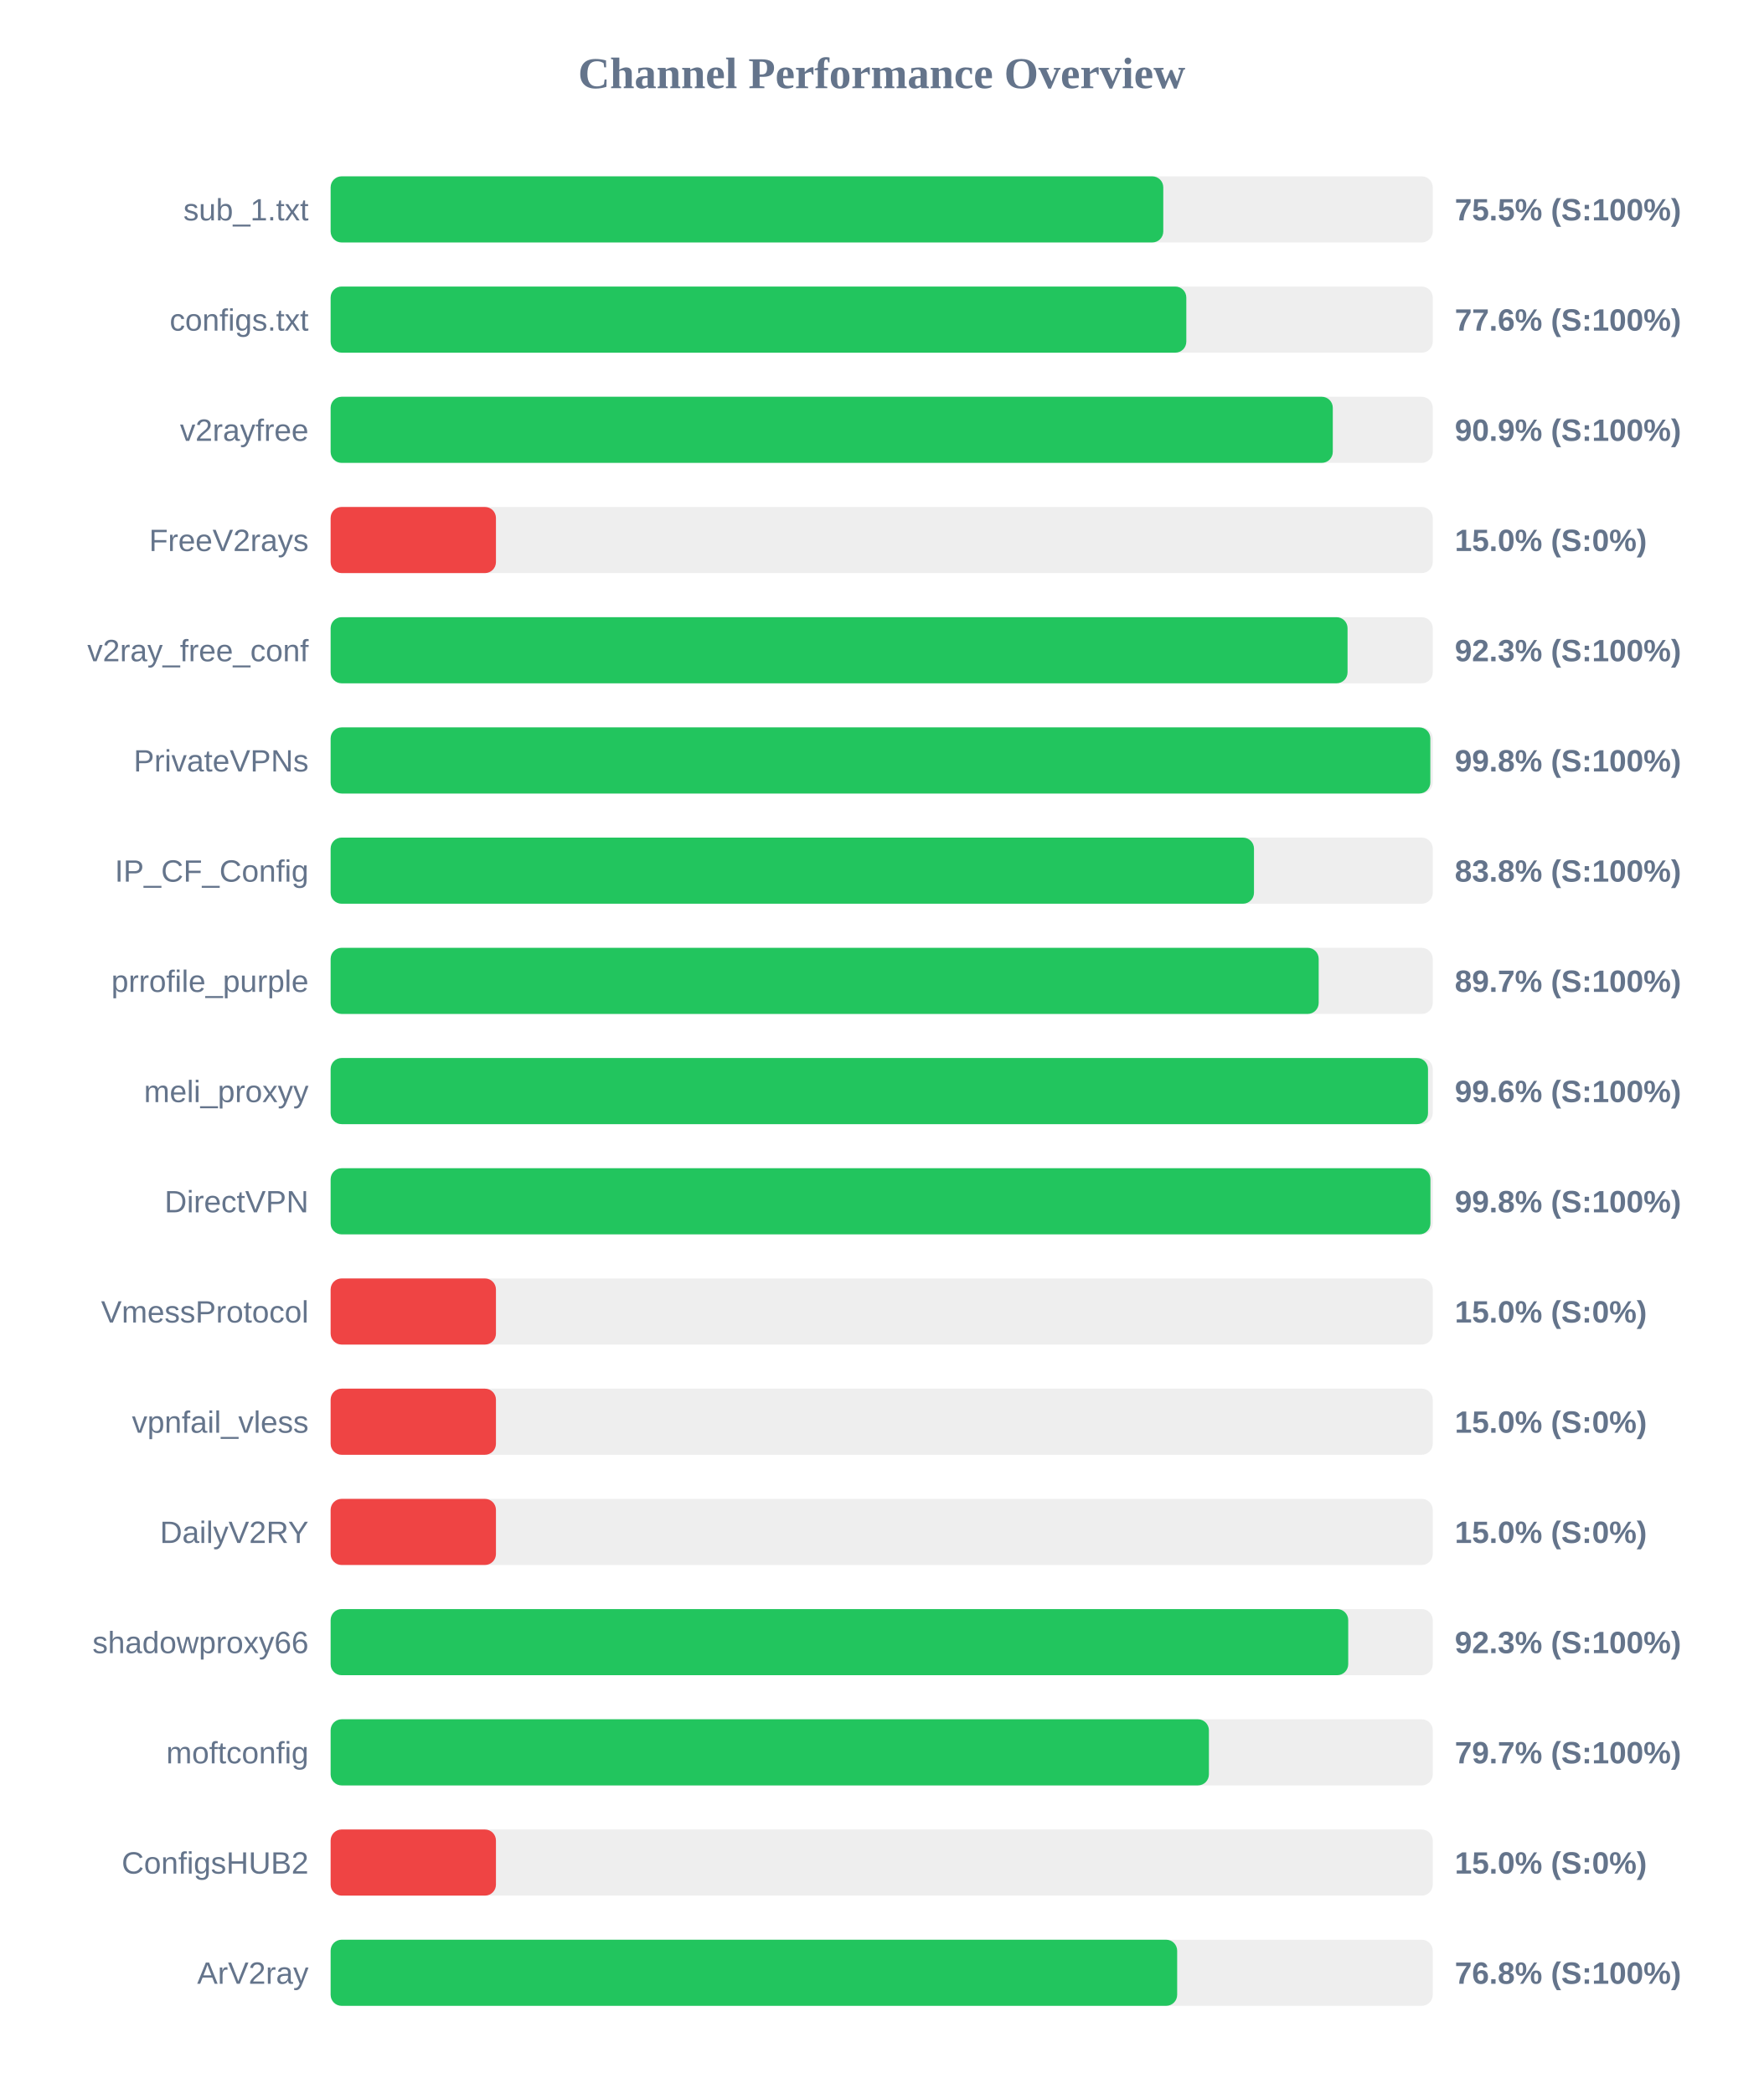
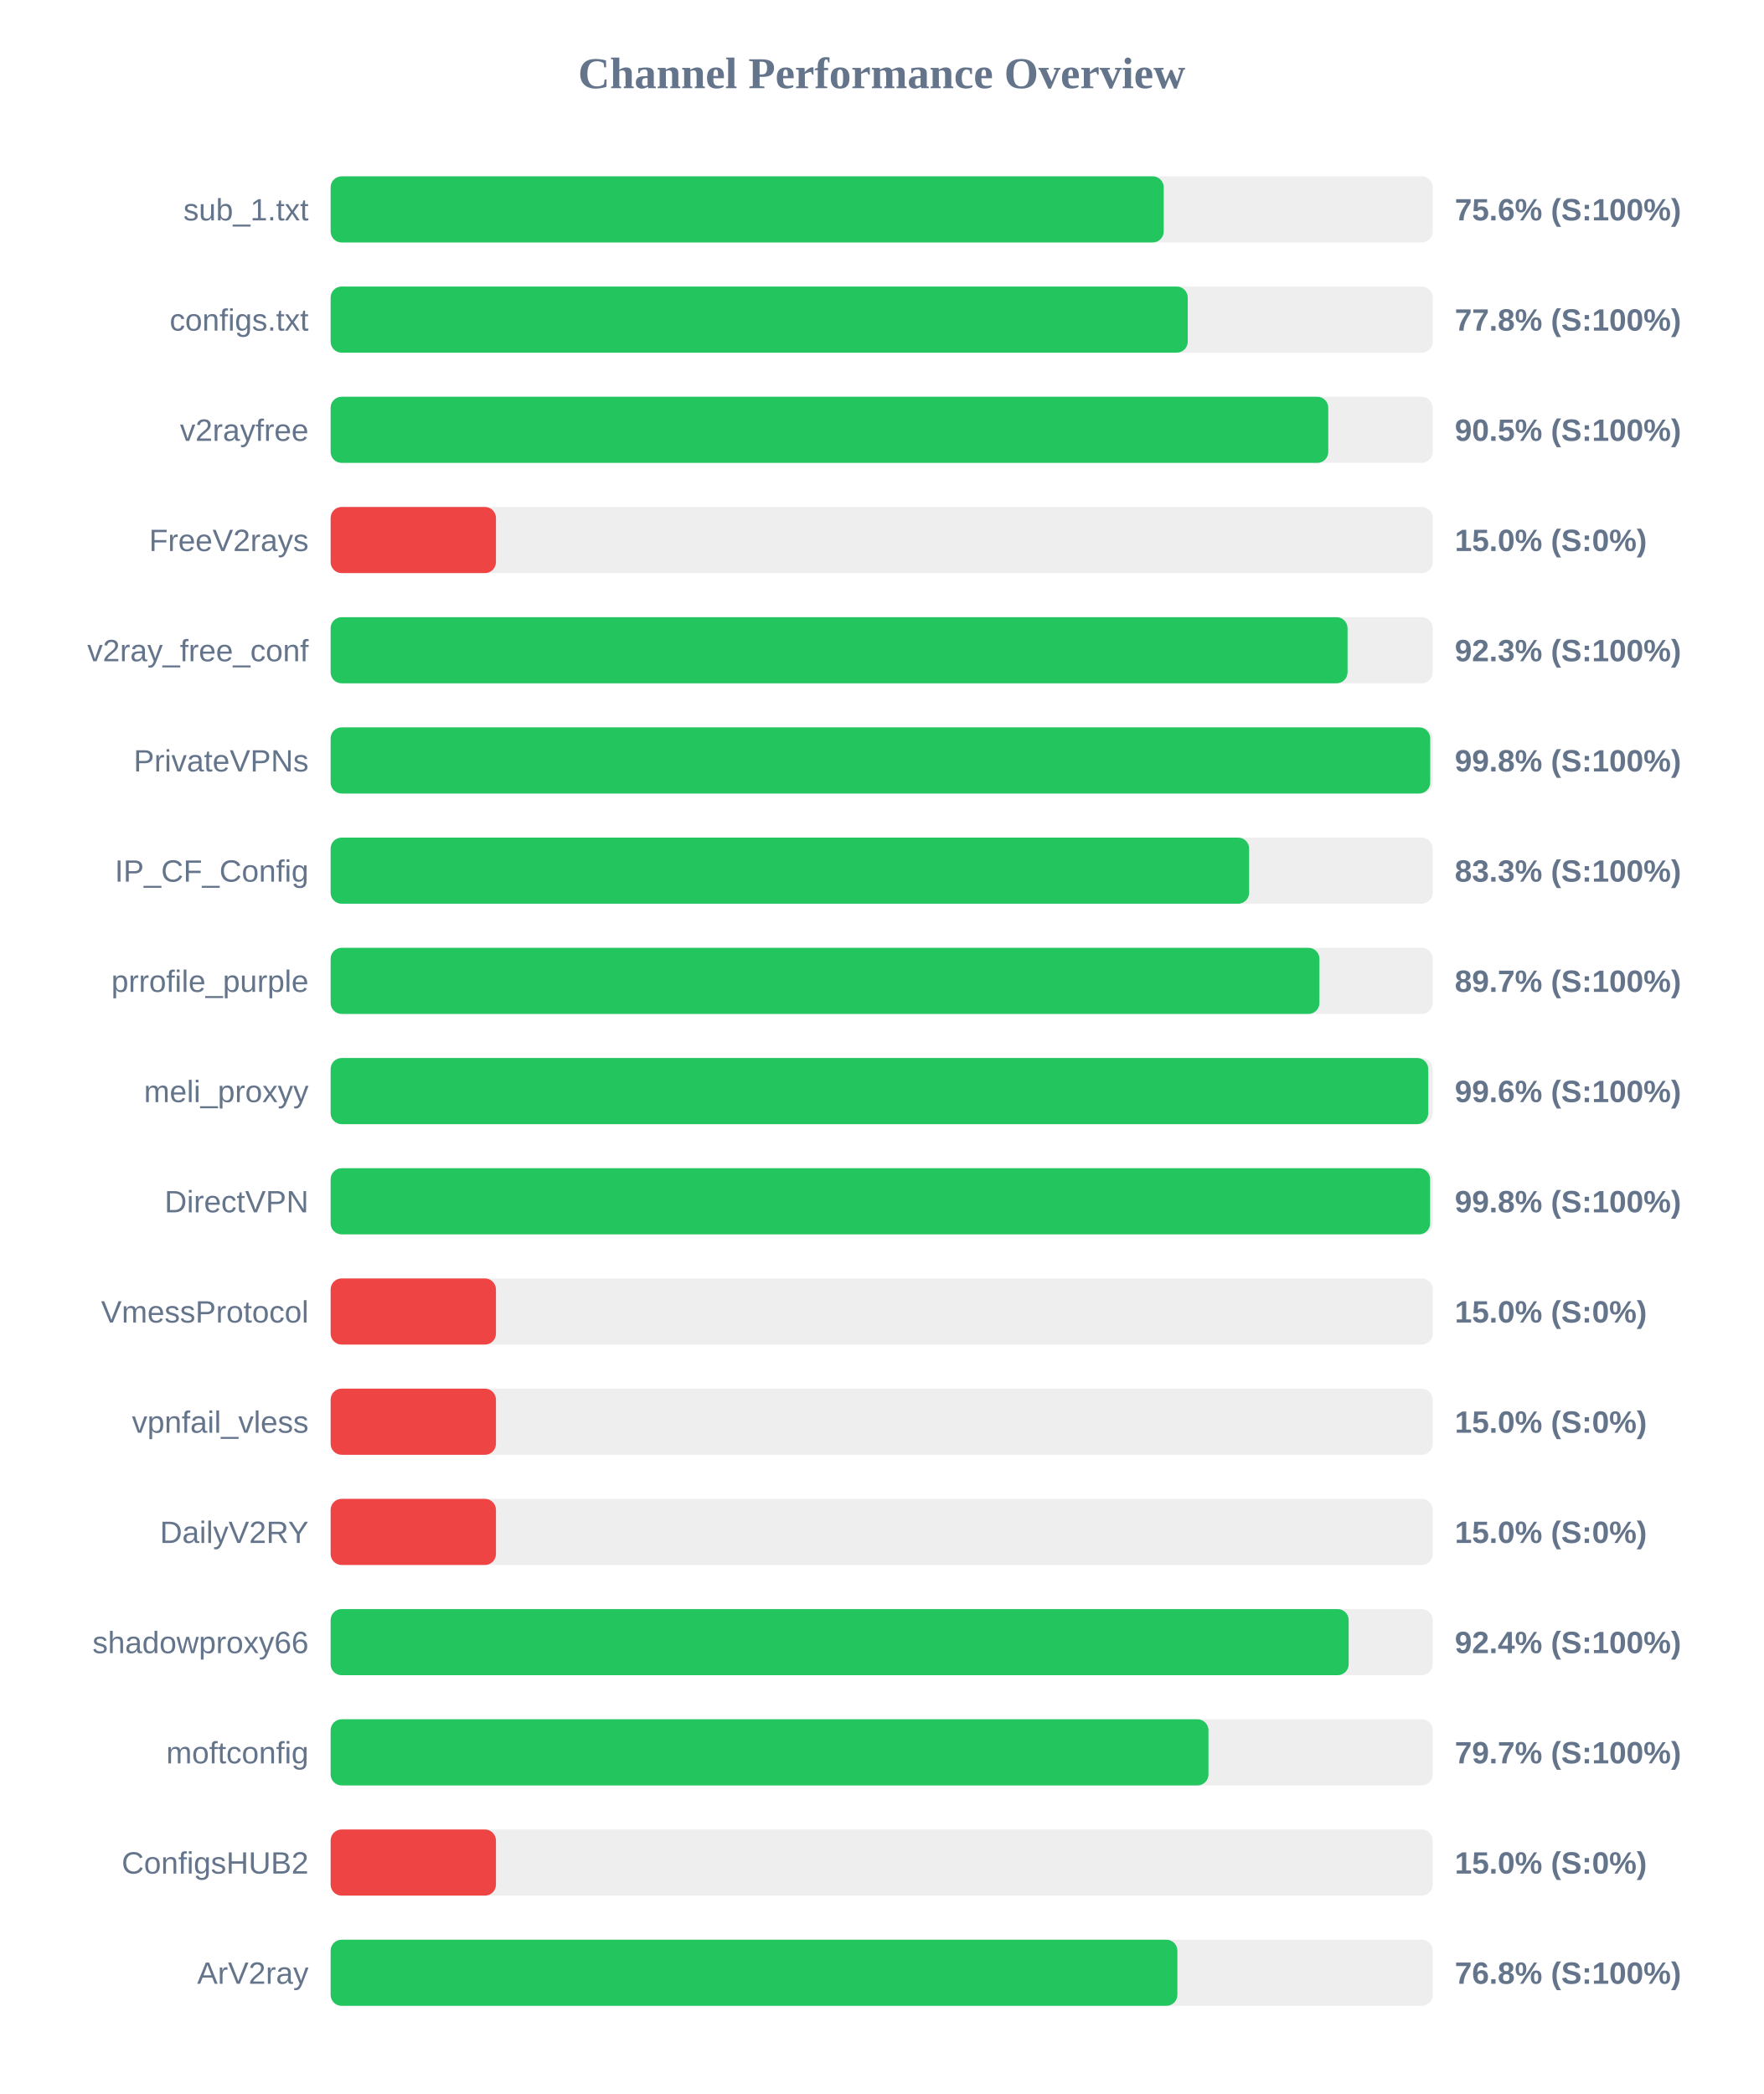
<svg xmlns="http://www.w3.org/2000/svg" width="800" height="950" version="1.1">
  <style>
        .row { font: 14px Arial; fill: #64748b; }
        .score { font: bold 14px Arial; fill: #64748b; }
    </style>
  <text x="400" y="40" text-anchor="middle" font-size="20px" font-weight="bold" fill="#64748b">Channel Performance Overview</text>
  <rect x="150" y="80" width="500" height="30" fill="#eee" rx="5" />
-   <rect x="150" y="80" width="377.75" height="30" fill="#22c55e" rx="5" />
+   <rect x="150" y="80" width="377.95" height="30" fill="#22c55e" rx="5" />
  <text x="140" y="100" text-anchor="end" class="row">sub_1.txt</text>
-   <text x="660" y="100" text-anchor="start" class="score">75.5% (S:100%)</text>
+   <text x="660" y="100" text-anchor="start" class="score">75.6% (S:100%)</text>
  <rect x="150" y="130" width="500" height="30" fill="#eee" rx="5" />
-   <rect x="150" y="130" width="388.2" height="30" fill="#22c55e" rx="5" />
+   <rect x="150" y="130" width="388.85" height="30" fill="#22c55e" rx="5" />
  <text x="140" y="150" text-anchor="end" class="row">configs.txt</text>
-   <text x="660" y="150" text-anchor="start" class="score">77.6% (S:100%)</text>
+   <text x="660" y="150" text-anchor="start" class="score">77.8% (S:100%)</text>
  <rect x="150" y="180" width="500" height="30" fill="#eee" rx="5" />
-   <rect x="150" y="180" width="454.65" height="30" fill="#22c55e" rx="5" />
+   <rect x="150" y="180" width="452.6" height="30" fill="#22c55e" rx="5" />
  <text x="140" y="200" text-anchor="end" class="row">v2rayfree</text>
-   <text x="660" y="200" text-anchor="start" class="score">90.9% (S:100%)</text>
+   <text x="660" y="200" text-anchor="start" class="score">90.5% (S:100%)</text>
  <rect x="150" y="230" width="500" height="30" fill="#eee" rx="5" />
  <rect x="150" y="230" width="75.0" height="30" fill="#ef4444" rx="5" />
  <text x="140" y="250" text-anchor="end" class="row">FreeV2rays</text>
  <text x="660" y="250" text-anchor="start" class="score">15.0% (S:0%)</text>
  <rect x="150" y="280" width="500" height="30" fill="#eee" rx="5" />
  <rect x="150" y="280" width="461.35" height="30" fill="#22c55e" rx="5" />
  <text x="140" y="300" text-anchor="end" class="row">v2ray_free_conf</text>
  <text x="660" y="300" text-anchor="start" class="score">92.3% (S:100%)</text>
  <rect x="150" y="330" width="500" height="30" fill="#eee" rx="5" />
-   <rect x="150" y="330" width="498.9" height="30" fill="#22c55e" rx="5" />
+   <rect x="150" y="330" width="498.85" height="30" fill="#22c55e" rx="5" />
  <text x="140" y="350" text-anchor="end" class="row">PrivateVPNs</text>
  <text x="660" y="350" text-anchor="start" class="score">99.8% (S:100%)</text>
  <rect x="150" y="380" width="500" height="30" fill="#eee" rx="5" />
-   <rect x="150" y="380" width="418.9" height="30" fill="#22c55e" rx="5" />
+   <rect x="150" y="380" width="416.7" height="30" fill="#22c55e" rx="5" />
  <text x="140" y="400" text-anchor="end" class="row">IP_CF_Config</text>
-   <text x="660" y="400" text-anchor="start" class="score">83.8% (S:100%)</text>
+   <text x="660" y="400" text-anchor="start" class="score">83.3% (S:100%)</text>
  <rect x="150" y="430" width="500" height="30" fill="#eee" rx="5" />
-   <rect x="150" y="430" width="448.25" height="30" fill="#22c55e" rx="5" />
+   <rect x="150" y="430" width="448.6" height="30" fill="#22c55e" rx="5" />
  <text x="140" y="450" text-anchor="end" class="row">prrofile_purple</text>
  <text x="660" y="450" text-anchor="start" class="score">89.7% (S:100%)</text>
  <rect x="150" y="480" width="500" height="30" fill="#eee" rx="5" />
-   <rect x="150" y="480" width="497.85" height="30" fill="#22c55e" rx="5" />
+   <rect x="150" y="480" width="497.95" height="30" fill="#22c55e" rx="5" />
  <text x="140" y="500" text-anchor="end" class="row">meli_proxyy</text>
  <text x="660" y="500" text-anchor="start" class="score">99.6% (S:100%)</text>
  <rect x="150" y="530" width="500" height="30" fill="#eee" rx="5" />
-   <rect x="150" y="530" width="498.95" height="30" fill="#22c55e" rx="5" />
+   <rect x="150" y="530" width="498.8" height="30" fill="#22c55e" rx="5" />
  <text x="140" y="550" text-anchor="end" class="row">DirectVPN</text>
  <text x="660" y="550" text-anchor="start" class="score">99.8% (S:100%)</text>
  <rect x="150" y="580" width="500" height="30" fill="#eee" rx="5" />
  <rect x="150" y="580" width="75.0" height="30" fill="#ef4444" rx="5" />
  <text x="140" y="600" text-anchor="end" class="row">VmessProtocol</text>
  <text x="660" y="600" text-anchor="start" class="score">15.0% (S:0%)</text>
  <rect x="150" y="630" width="500" height="30" fill="#eee" rx="5" />
  <rect x="150" y="630" width="75.0" height="30" fill="#ef4444" rx="5" />
  <text x="140" y="650" text-anchor="end" class="row">vpnfail_vless</text>
  <text x="660" y="650" text-anchor="start" class="score">15.0% (S:0%)</text>
  <rect x="150" y="680" width="500" height="30" fill="#eee" rx="5" />
  <rect x="150" y="680" width="75.0" height="30" fill="#ef4444" rx="5" />
  <text x="140" y="700" text-anchor="end" class="row">DailyV2RY</text>
  <text x="660" y="700" text-anchor="start" class="score">15.0% (S:0%)</text>
  <rect x="150" y="730" width="500" height="30" fill="#eee" rx="5" />
-   <rect x="150" y="730" width="461.65" height="30" fill="#22c55e" rx="5" />
+   <rect x="150" y="730" width="461.85" height="30" fill="#22c55e" rx="5" />
  <text x="140" y="750" text-anchor="end" class="row">shadowproxy66</text>
-   <text x="660" y="750" text-anchor="start" class="score">92.3% (S:100%)</text>
+   <text x="660" y="750" text-anchor="start" class="score">92.4% (S:100%)</text>
  <rect x="150" y="780" width="500" height="30" fill="#eee" rx="5" />
-   <rect x="150" y="780" width="398.45" height="30" fill="#22c55e" rx="5" />
+   <rect x="150" y="780" width="398.25" height="30" fill="#22c55e" rx="5" />
  <text x="140" y="800" text-anchor="end" class="row">moftconfig</text>
  <text x="660" y="800" text-anchor="start" class="score">79.7% (S:100%)</text>
  <rect x="150" y="830" width="500" height="30" fill="#eee" rx="5" />
  <rect x="150" y="830" width="75.0" height="30" fill="#ef4444" rx="5" />
  <text x="140" y="850" text-anchor="end" class="row">ConfigsHUB2</text>
  <text x="660" y="850" text-anchor="start" class="score">15.0% (S:0%)</text>
  <rect x="150" y="880" width="500" height="30" fill="#eee" rx="5" />
-   <rect x="150" y="880" width="384.05" height="30" fill="#22c55e" rx="5" />
+   <rect x="150" y="880" width="384.15" height="30" fill="#22c55e" rx="5" />
  <text x="140" y="900" text-anchor="end" class="row">ArV2ray</text>
  <text x="660" y="900" text-anchor="start" class="score">76.8% (S:100%)</text>
</svg>
